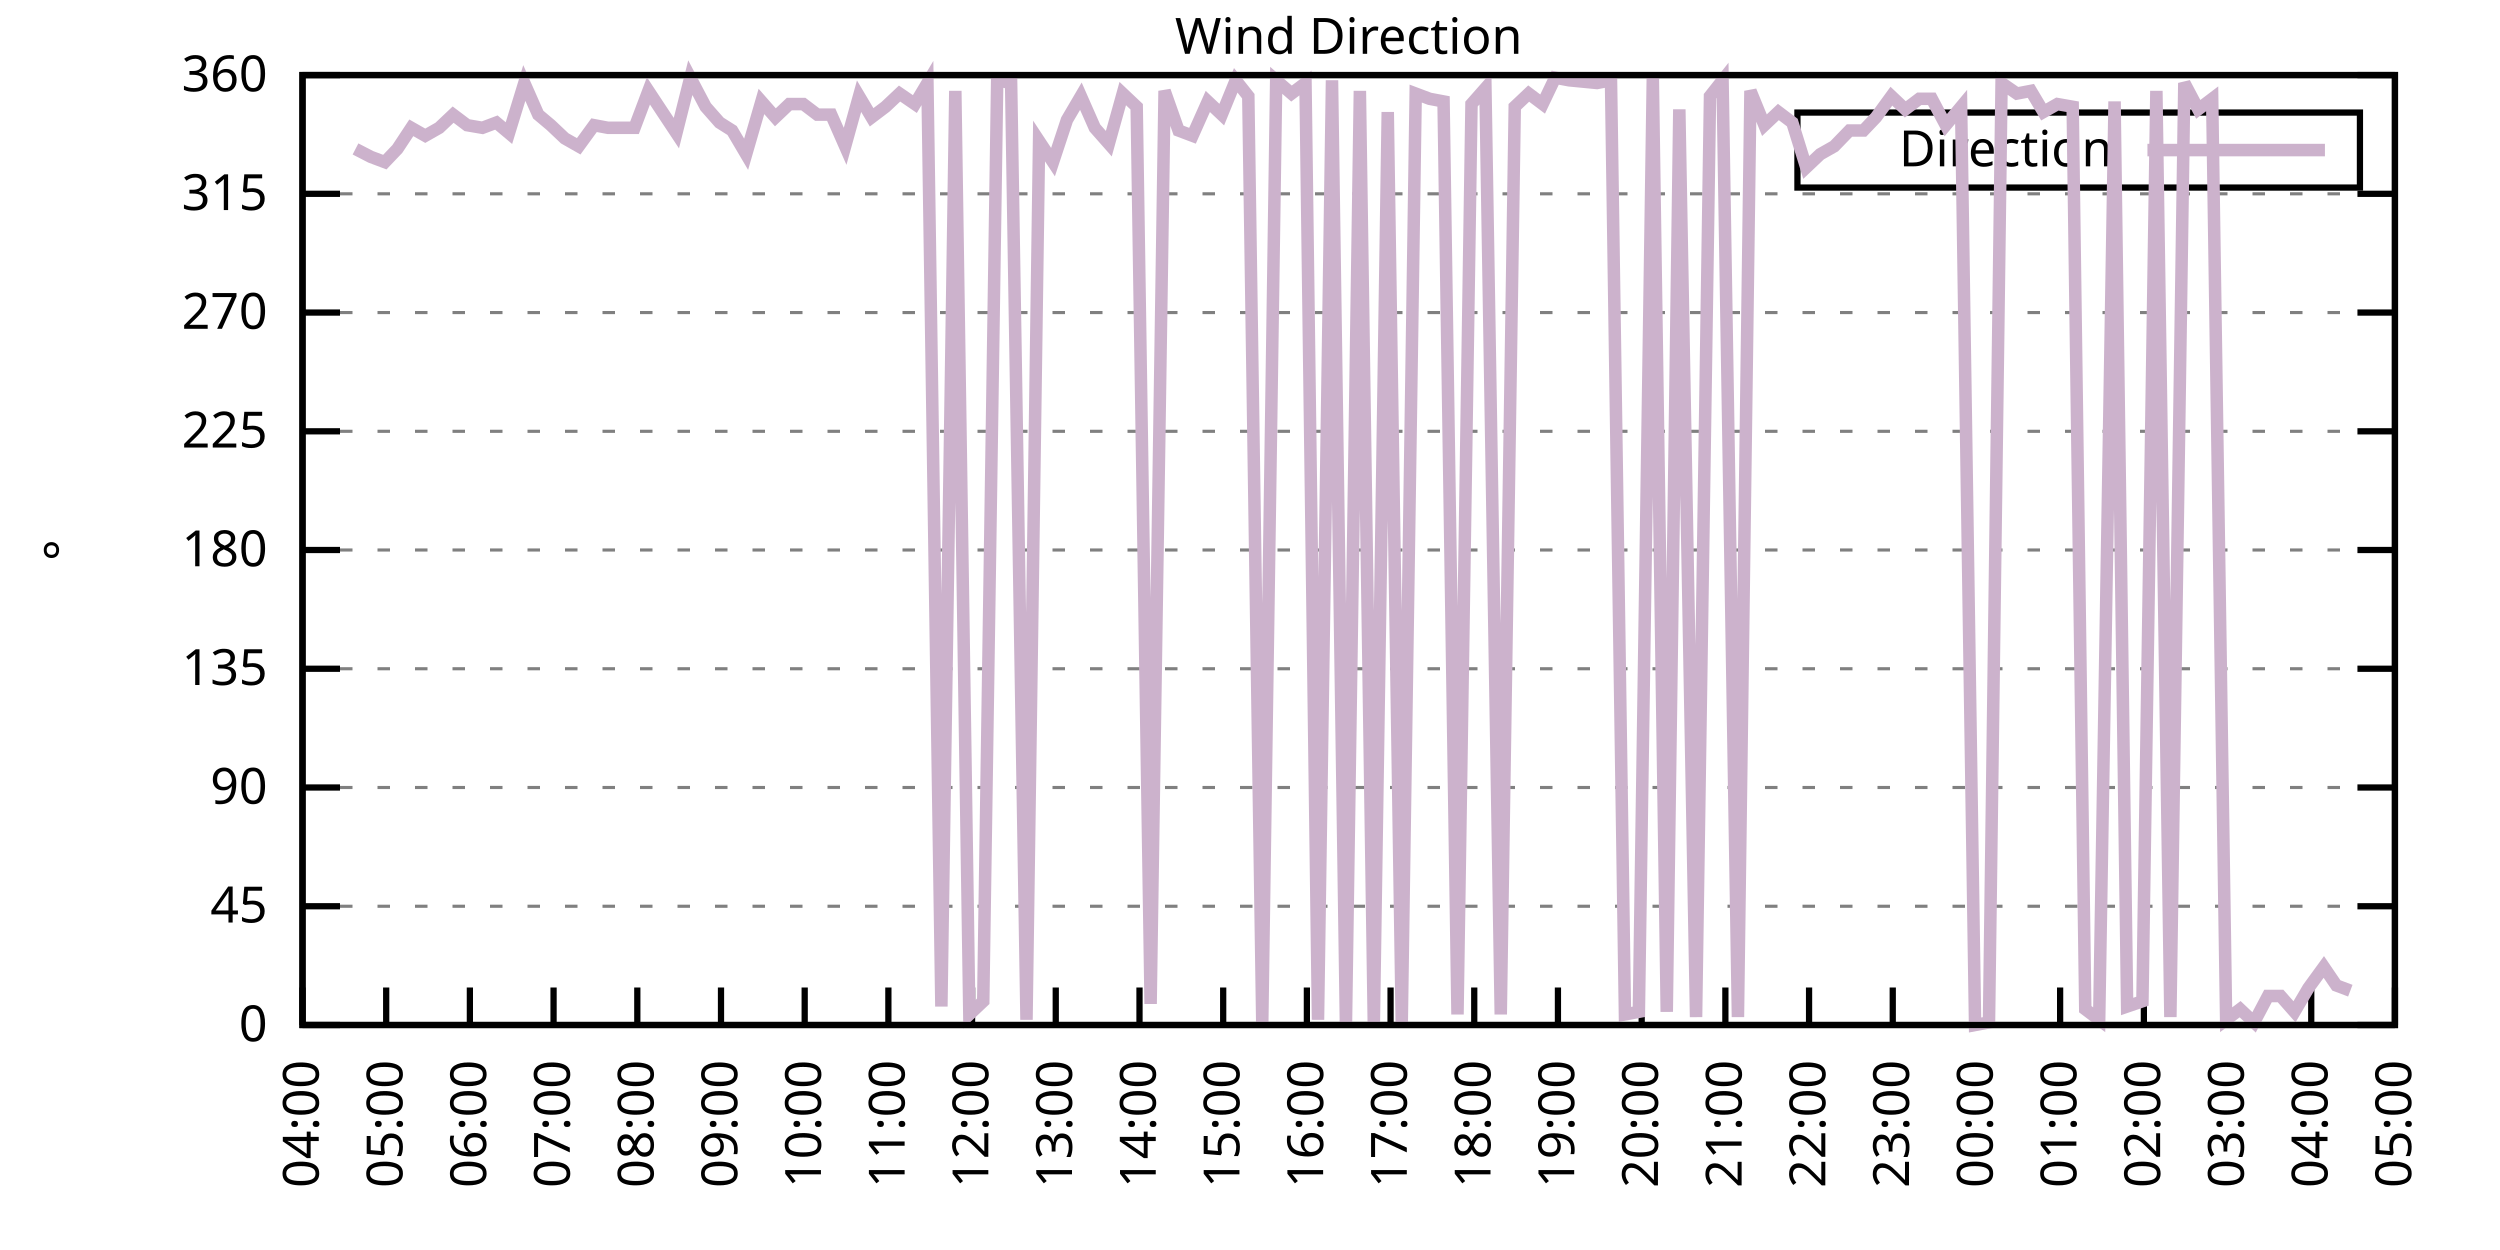
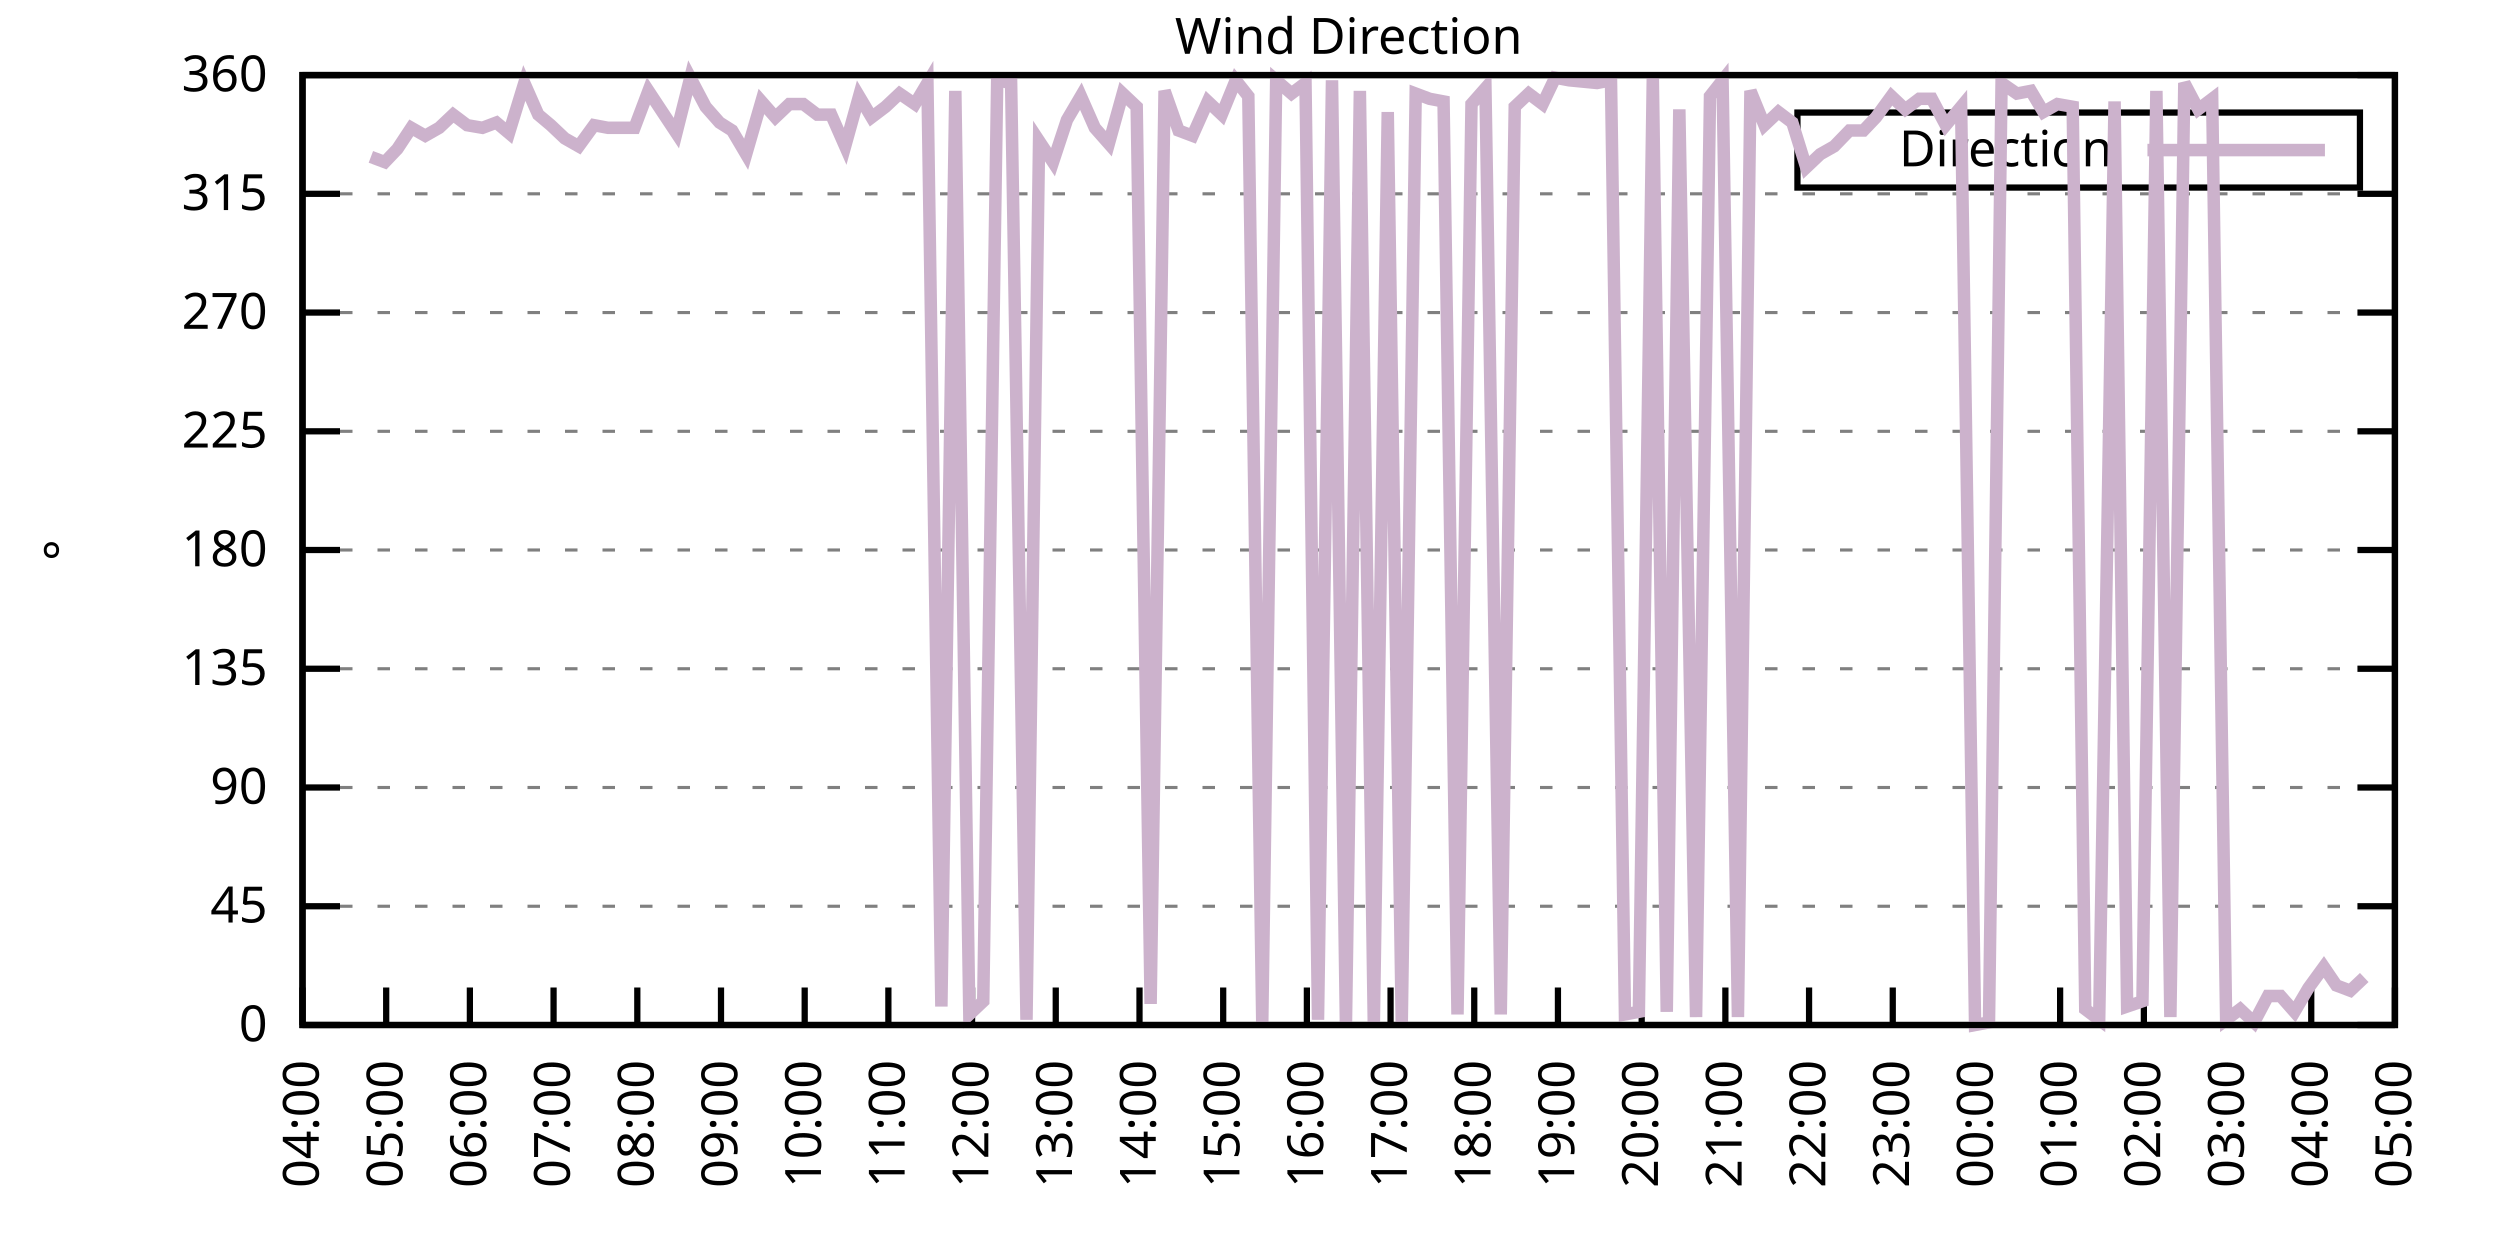
<svg xmlns="http://www.w3.org/2000/svg" xmlns:xlink="http://www.w3.org/1999/xlink" width="400" height="200" viewBox="0 0 400 200">
  <g id="gnuplot_canvas">
    <rect x="0" y="0" width="400" height="200" fill="none" />
    <defs>
      <circle id="gpDot" r="0.5" stroke-width="0.5" stroke="currentColor" />
      <path id="gpPt0" stroke-width="0.333" stroke="currentColor" d="M-1,0 h2 M0,-1 v2" />
      <path id="gpPt1" stroke-width="0.333" stroke="currentColor" d="M-1,-1 L1,1 M1,-1 L-1,1" />
      <path id="gpPt2" stroke-width="0.333" stroke="currentColor" d="M-1,0 L1,0 M0,-1 L0,1 M-1,-1 L1,1 M-1,1 L1,-1" />
      <rect id="gpPt3" stroke-width="0.333" stroke="currentColor" x="-1" y="-1" width="2" height="2" />
      <rect id="gpPt4" stroke-width="0.333" stroke="currentColor" fill="currentColor" x="-1" y="-1" width="2" height="2" />
      <circle id="gpPt5" stroke-width="0.333" stroke="currentColor" cx="0" cy="0" r="1" />
      <use xlink:href="#gpPt5" id="gpPt6" fill="currentColor" stroke="none" />
      <path id="gpPt7" stroke-width="0.333" stroke="currentColor" d="M0,-1.33 L-1.33,0.67 L1.33,0.67 z" />
      <use xlink:href="#gpPt7" id="gpPt8" fill="currentColor" stroke="none" />
      <use xlink:href="#gpPt7" id="gpPt9" stroke="currentColor" transform="rotate(180)" />
      <use xlink:href="#gpPt9" id="gpPt10" fill="currentColor" stroke="none" />
      <use xlink:href="#gpPt3" id="gpPt11" stroke="currentColor" transform="rotate(45)" />
      <use xlink:href="#gpPt11" id="gpPt12" fill="currentColor" stroke="none" />
      <path id="gpPt13" stroke-width="0.333" stroke="currentColor" d="M0,1.330 L1.265,0.411 L0.782,-1.067 L-0.782,-1.076 L-1.265,0.411 z" />
      <use xlink:href="#gpPt13" id="gpPt14" fill="currentColor" stroke="none" />
      <filter id="textbox" filterUnits="objectBoundingBox" x="0" y="0" height="1" width="1">
        <feFlood flood-color="white" flood-opacity="1" result="bgnd" />
        <feComposite in="SourceGraphic" in2="bgnd" operator="atop" />
      </filter>
      <filter id="greybox" filterUnits="objectBoundingBox" x="0" y="0" height="1" width="1">
        <feFlood flood-color="lightgrey" flood-opacity="1" result="grey" />
        <feComposite in="SourceGraphic" in2="grey" operator="atop" />
      </filter>
    </defs>
    <g fill="none" color="white" stroke="currentColor" stroke-width="1.00" stroke-linecap="butt" stroke-linejoin="miter">
</g>
    <g fill="none" color="black" stroke="currentColor" stroke-width="1.00" stroke-linecap="butt" stroke-linejoin="miter">
      <g stroke="none" shape-rendering="crispEdges">
        <polygon fill="rgb(255, 255, 255)" points="48.40,164.00 383.18,164.00 383.18,12.02 48.40,12.02 " />
      </g>
    </g>
    <g fill="none" color="black" stroke="currentColor" stroke-width="1.00" stroke-linecap="butt" stroke-linejoin="miter">
</g>
    <g fill="none" color="black" stroke="black" stroke-width="0.50" stroke-linecap="butt" stroke-linejoin="miter">
</g>
    <g fill="none" color="gray" stroke="currentColor" stroke-width="0.50" stroke-linecap="butt" stroke-linejoin="miter">
      <path stroke="gray" stroke-dasharray="2,4" class="gridline" d="M48.40,164.00 L383.19,164.00  " />
    </g>
    <g fill="none" color="gray" stroke="gray" stroke-width="1.00" stroke-linecap="butt" stroke-linejoin="miter">
</g>
    <g fill="none" color="black" stroke="currentColor" stroke-width="1.00" stroke-linecap="butt" stroke-linejoin="miter">
      <path stroke="black" d="M48.40,164.00 L54.40,164.00 M383.19,164.00 L377.19,164.00  " />
      <g transform="translate(42.80,166.60)" stroke="none" fill="black" font-family="Sans" font-size="8.00" text-anchor="end">
        <text>
          <tspan font-family="Sans"> 0</tspan>
        </text>
      </g>
    </g>
    <g fill="none" color="black" stroke="currentColor" stroke-width="1.00" stroke-linecap="butt" stroke-linejoin="miter">
</g>
    <g fill="none" color="black" stroke="black" stroke-width="0.50" stroke-linecap="butt" stroke-linejoin="miter">
</g>
    <g fill="none" color="gray" stroke="currentColor" stroke-width="0.50" stroke-linecap="butt" stroke-linejoin="miter">
      <path stroke="gray" stroke-dasharray="2,4" class="gridline" d="M48.40,145.00 L383.19,145.00  " />
    </g>
    <g fill="none" color="gray" stroke="gray" stroke-width="1.00" stroke-linecap="butt" stroke-linejoin="miter">
</g>
    <g fill="none" color="black" stroke="currentColor" stroke-width="1.00" stroke-linecap="butt" stroke-linejoin="miter">
      <path stroke="black" d="M48.40,145.00 L54.40,145.00 M383.19,145.00 L377.19,145.00  " />
      <g transform="translate(42.80,147.60)" stroke="none" fill="black" font-family="Sans" font-size="8.00" text-anchor="end">
        <text>
          <tspan font-family="Sans"> 45</tspan>
        </text>
      </g>
    </g>
    <g fill="none" color="black" stroke="currentColor" stroke-width="1.00" stroke-linecap="butt" stroke-linejoin="miter">
</g>
    <g fill="none" color="black" stroke="black" stroke-width="0.50" stroke-linecap="butt" stroke-linejoin="miter">
</g>
    <g fill="none" color="gray" stroke="currentColor" stroke-width="0.50" stroke-linecap="butt" stroke-linejoin="miter">
      <path stroke="gray" stroke-dasharray="2,4" class="gridline" d="M48.40,126.00 L383.19,126.00  " />
    </g>
    <g fill="none" color="gray" stroke="gray" stroke-width="1.00" stroke-linecap="butt" stroke-linejoin="miter">
</g>
    <g fill="none" color="black" stroke="currentColor" stroke-width="1.00" stroke-linecap="butt" stroke-linejoin="miter">
      <path stroke="black" d="M48.40,126.00 L54.40,126.00 M383.19,126.00 L377.19,126.00  " />
      <g transform="translate(42.80,128.60)" stroke="none" fill="black" font-family="Sans" font-size="8.00" text-anchor="end">
        <text>
          <tspan font-family="Sans"> 90</tspan>
        </text>
      </g>
    </g>
    <g fill="none" color="black" stroke="currentColor" stroke-width="1.00" stroke-linecap="butt" stroke-linejoin="miter">
</g>
    <g fill="none" color="black" stroke="black" stroke-width="0.50" stroke-linecap="butt" stroke-linejoin="miter">
</g>
    <g fill="none" color="gray" stroke="currentColor" stroke-width="0.50" stroke-linecap="butt" stroke-linejoin="miter">
      <path stroke="gray" stroke-dasharray="2,4" class="gridline" d="M48.40,107.00 L383.19,107.00  " />
    </g>
    <g fill="none" color="gray" stroke="gray" stroke-width="1.00" stroke-linecap="butt" stroke-linejoin="miter">
</g>
    <g fill="none" color="black" stroke="currentColor" stroke-width="1.00" stroke-linecap="butt" stroke-linejoin="miter">
      <path stroke="black" d="M48.40,107.00 L54.40,107.00 M383.19,107.00 L377.19,107.00  " />
      <g transform="translate(42.80,109.60)" stroke="none" fill="black" font-family="Sans" font-size="8.00" text-anchor="end">
        <text>
          <tspan font-family="Sans"> 135</tspan>
        </text>
      </g>
    </g>
    <g fill="none" color="black" stroke="currentColor" stroke-width="1.00" stroke-linecap="butt" stroke-linejoin="miter">
</g>
    <g fill="none" color="black" stroke="black" stroke-width="0.50" stroke-linecap="butt" stroke-linejoin="miter">
</g>
    <g fill="none" color="gray" stroke="currentColor" stroke-width="0.50" stroke-linecap="butt" stroke-linejoin="miter">
      <path stroke="gray" stroke-dasharray="2,4" class="gridline" d="M48.40,88.00 L383.19,88.00  " />
    </g>
    <g fill="none" color="gray" stroke="gray" stroke-width="1.00" stroke-linecap="butt" stroke-linejoin="miter">
</g>
    <g fill="none" color="black" stroke="currentColor" stroke-width="1.00" stroke-linecap="butt" stroke-linejoin="miter">
      <path stroke="black" d="M48.40,88.00 L54.40,88.00 M383.19,88.00 L377.19,88.00  " />
      <g transform="translate(42.80,90.60)" stroke="none" fill="black" font-family="Sans" font-size="8.00" text-anchor="end">
        <text>
          <tspan font-family="Sans"> 180</tspan>
        </text>
      </g>
    </g>
    <g fill="none" color="black" stroke="currentColor" stroke-width="1.00" stroke-linecap="butt" stroke-linejoin="miter">
</g>
    <g fill="none" color="black" stroke="black" stroke-width="0.50" stroke-linecap="butt" stroke-linejoin="miter">
</g>
    <g fill="none" color="gray" stroke="currentColor" stroke-width="0.50" stroke-linecap="butt" stroke-linejoin="miter">
      <path stroke="gray" stroke-dasharray="2,4" class="gridline" d="M48.40,69.01 L383.19,69.01  " />
    </g>
    <g fill="none" color="gray" stroke="gray" stroke-width="1.00" stroke-linecap="butt" stroke-linejoin="miter">
</g>
    <g fill="none" color="black" stroke="currentColor" stroke-width="1.00" stroke-linecap="butt" stroke-linejoin="miter">
      <path stroke="black" d="M48.40,69.01 L54.40,69.01 M383.19,69.01 L377.19,69.01  " />
      <g transform="translate(42.80,71.61)" stroke="none" fill="black" font-family="Sans" font-size="8.00" text-anchor="end">
        <text>
          <tspan font-family="Sans"> 225</tspan>
        </text>
      </g>
    </g>
    <g fill="none" color="black" stroke="currentColor" stroke-width="1.00" stroke-linecap="butt" stroke-linejoin="miter">
</g>
    <g fill="none" color="black" stroke="black" stroke-width="0.50" stroke-linecap="butt" stroke-linejoin="miter">
</g>
    <g fill="none" color="gray" stroke="currentColor" stroke-width="0.50" stroke-linecap="butt" stroke-linejoin="miter">
      <path stroke="gray" stroke-dasharray="2,4" class="gridline" d="M48.40,50.01 L383.19,50.01  " />
    </g>
    <g fill="none" color="gray" stroke="gray" stroke-width="1.00" stroke-linecap="butt" stroke-linejoin="miter">
</g>
    <g fill="none" color="black" stroke="currentColor" stroke-width="1.00" stroke-linecap="butt" stroke-linejoin="miter">
      <path stroke="black" d="M48.40,50.01 L54.40,50.01 M383.19,50.01 L377.19,50.01  " />
      <g transform="translate(42.80,52.61)" stroke="none" fill="black" font-family="Sans" font-size="8.00" text-anchor="end">
        <text>
          <tspan font-family="Sans"> 270</tspan>
        </text>
      </g>
    </g>
    <g fill="none" color="black" stroke="currentColor" stroke-width="1.00" stroke-linecap="butt" stroke-linejoin="miter">
</g>
    <g fill="none" color="black" stroke="black" stroke-width="0.50" stroke-linecap="butt" stroke-linejoin="miter">
</g>
    <g fill="none" color="gray" stroke="currentColor" stroke-width="0.50" stroke-linecap="butt" stroke-linejoin="miter">
      <path stroke="gray" stroke-dasharray="2,4" class="gridline" d="M48.40,31.01 L383.19,31.01  " />
    </g>
    <g fill="none" color="gray" stroke="gray" stroke-width="1.00" stroke-linecap="butt" stroke-linejoin="miter">
</g>
    <g fill="none" color="black" stroke="currentColor" stroke-width="1.00" stroke-linecap="butt" stroke-linejoin="miter">
      <path stroke="black" d="M48.40,31.01 L54.40,31.01 M383.19,31.01 L377.19,31.01  " />
      <g transform="translate(42.80,33.61)" stroke="none" fill="black" font-family="Sans" font-size="8.00" text-anchor="end">
        <text>
          <tspan font-family="Sans"> 315</tspan>
        </text>
      </g>
    </g>
    <g fill="none" color="black" stroke="currentColor" stroke-width="1.00" stroke-linecap="butt" stroke-linejoin="miter">
</g>
    <g fill="none" color="black" stroke="black" stroke-width="0.50" stroke-linecap="butt" stroke-linejoin="miter">
</g>
    <g fill="none" color="gray" stroke="currentColor" stroke-width="0.50" stroke-linecap="butt" stroke-linejoin="miter">
      <path stroke="gray" stroke-dasharray="2,4" class="gridline" d="M48.40,12.01 L383.19,12.01  " />
    </g>
    <g fill="none" color="gray" stroke="gray" stroke-width="1.00" stroke-linecap="butt" stroke-linejoin="miter">
</g>
    <g fill="none" color="black" stroke="currentColor" stroke-width="1.00" stroke-linecap="butt" stroke-linejoin="miter">
      <path stroke="black" d="M48.40,12.01 L54.40,12.01 M383.19,12.01 L377.19,12.01  " />
      <g transform="translate(42.80,14.61)" stroke="none" fill="black" font-family="Sans" font-size="8.00" text-anchor="end">
        <text>
          <tspan font-family="Sans"> 360</tspan>
        </text>
      </g>
    </g>
    <g fill="none" color="black" stroke="currentColor" stroke-width="1.00" stroke-linecap="butt" stroke-linejoin="miter">
      <path stroke="black" d="M48.40,164.00 L48.40,158.00  " />
      <g transform="translate(51.00,169.60) rotate(270.00)" stroke="none" fill="black" font-family="Sans" font-size="8.00" text-anchor="end">
        <text>
          <tspan font-family="Sans">04:00</tspan>
        </text>
      </g>
    </g>
    <g fill="none" color="black" stroke="currentColor" stroke-width="1.00" stroke-linecap="butt" stroke-linejoin="miter">
      <path stroke="black" d="M61.79,164.00 L61.79,158.00  " />
      <g transform="translate(64.39,169.60) rotate(270.00)" stroke="none" fill="black" font-family="Sans" font-size="8.00" text-anchor="end">
        <text>
          <tspan font-family="Sans">05:00</tspan>
        </text>
      </g>
    </g>
    <g fill="none" color="black" stroke="currentColor" stroke-width="1.00" stroke-linecap="butt" stroke-linejoin="miter">
      <path stroke="black" d="M75.18,164.00 L75.18,158.00  " />
      <g transform="translate(77.78,169.60) rotate(270.00)" stroke="none" fill="black" font-family="Sans" font-size="8.00" text-anchor="end">
        <text>
          <tspan font-family="Sans">06:00</tspan>
        </text>
      </g>
    </g>
    <g fill="none" color="black" stroke="currentColor" stroke-width="1.00" stroke-linecap="butt" stroke-linejoin="miter">
      <path stroke="black" d="M88.57,164.00 L88.57,158.00  " />
      <g transform="translate(91.17,169.60) rotate(270.00)" stroke="none" fill="black" font-family="Sans" font-size="8.00" text-anchor="end">
        <text>
          <tspan font-family="Sans">07:00</tspan>
        </text>
      </g>
    </g>
    <g fill="none" color="black" stroke="currentColor" stroke-width="1.00" stroke-linecap="butt" stroke-linejoin="miter">
      <path stroke="black" d="M101.97,164.00 L101.97,158.00  " />
      <g transform="translate(104.57,169.60) rotate(270.00)" stroke="none" fill="black" font-family="Sans" font-size="8.00" text-anchor="end">
        <text>
          <tspan font-family="Sans">08:00</tspan>
        </text>
      </g>
    </g>
    <g fill="none" color="black" stroke="currentColor" stroke-width="1.00" stroke-linecap="butt" stroke-linejoin="miter">
      <path stroke="black" d="M115.36,164.00 L115.36,158.00  " />
      <g transform="translate(117.96,169.60) rotate(270.00)" stroke="none" fill="black" font-family="Sans" font-size="8.00" text-anchor="end">
        <text>
          <tspan font-family="Sans">09:00</tspan>
        </text>
      </g>
    </g>
    <g fill="none" color="black" stroke="currentColor" stroke-width="1.00" stroke-linecap="butt" stroke-linejoin="miter">
      <path stroke="black" d="M128.75,164.00 L128.75,158.00  " />
      <g transform="translate(131.35,169.60) rotate(270.00)" stroke="none" fill="black" font-family="Sans" font-size="8.00" text-anchor="end">
        <text>
          <tspan font-family="Sans">10:00</tspan>
        </text>
      </g>
    </g>
    <g fill="none" color="black" stroke="currentColor" stroke-width="1.00" stroke-linecap="butt" stroke-linejoin="miter">
      <path stroke="black" d="M142.14,164.00 L142.14,158.00  " />
      <g transform="translate(144.74,169.60) rotate(270.00)" stroke="none" fill="black" font-family="Sans" font-size="8.00" text-anchor="end">
        <text>
          <tspan font-family="Sans">11:00</tspan>
        </text>
      </g>
    </g>
    <g fill="none" color="black" stroke="currentColor" stroke-width="1.00" stroke-linecap="butt" stroke-linejoin="miter">
      <path stroke="black" d="M155.53,164.00 L155.53,158.00  " />
      <g transform="translate(158.13,169.60) rotate(270.00)" stroke="none" fill="black" font-family="Sans" font-size="8.00" text-anchor="end">
        <text>
          <tspan font-family="Sans">12:00</tspan>
        </text>
      </g>
    </g>
    <g fill="none" color="black" stroke="currentColor" stroke-width="1.00" stroke-linecap="butt" stroke-linejoin="miter">
      <path stroke="black" d="M168.92,164.00 L168.92,158.00  " />
      <g transform="translate(171.52,169.60) rotate(270.00)" stroke="none" fill="black" font-family="Sans" font-size="8.00" text-anchor="end">
        <text>
          <tspan font-family="Sans">13:00</tspan>
        </text>
      </g>
    </g>
    <g fill="none" color="black" stroke="currentColor" stroke-width="1.00" stroke-linecap="butt" stroke-linejoin="miter">
      <path stroke="black" d="M182.32,164.00 L182.32,158.00  " />
      <g transform="translate(184.92,169.60) rotate(270.00)" stroke="none" fill="black" font-family="Sans" font-size="8.00" text-anchor="end">
        <text>
          <tspan font-family="Sans">14:00</tspan>
        </text>
      </g>
    </g>
    <g fill="none" color="black" stroke="currentColor" stroke-width="1.00" stroke-linecap="butt" stroke-linejoin="miter">
      <path stroke="black" d="M195.71,164.00 L195.71,158.00  " />
      <g transform="translate(198.31,169.60) rotate(270.00)" stroke="none" fill="black" font-family="Sans" font-size="8.00" text-anchor="end">
        <text>
          <tspan font-family="Sans">15:00</tspan>
        </text>
      </g>
    </g>
    <g fill="none" color="black" stroke="currentColor" stroke-width="1.00" stroke-linecap="butt" stroke-linejoin="miter">
      <path stroke="black" d="M209.10,164.00 L209.10,158.00  " />
      <g transform="translate(211.70,169.60) rotate(270.00)" stroke="none" fill="black" font-family="Sans" font-size="8.00" text-anchor="end">
        <text>
          <tspan font-family="Sans">16:00</tspan>
        </text>
      </g>
    </g>
    <g fill="none" color="black" stroke="currentColor" stroke-width="1.00" stroke-linecap="butt" stroke-linejoin="miter">
      <path stroke="black" d="M222.49,164.00 L222.49,158.00  " />
      <g transform="translate(225.09,169.60) rotate(270.00)" stroke="none" fill="black" font-family="Sans" font-size="8.00" text-anchor="end">
        <text>
          <tspan font-family="Sans">17:00</tspan>
        </text>
      </g>
    </g>
    <g fill="none" color="black" stroke="currentColor" stroke-width="1.00" stroke-linecap="butt" stroke-linejoin="miter">
      <path stroke="black" d="M235.88,164.00 L235.88,158.00  " />
      <g transform="translate(238.48,169.60) rotate(270.00)" stroke="none" fill="black" font-family="Sans" font-size="8.00" text-anchor="end">
        <text>
          <tspan font-family="Sans">18:00</tspan>
        </text>
      </g>
    </g>
    <g fill="none" color="black" stroke="currentColor" stroke-width="1.00" stroke-linecap="butt" stroke-linejoin="miter">
      <path stroke="black" d="M249.27,164.00 L249.27,158.00  " />
      <g transform="translate(251.87,169.60) rotate(270.00)" stroke="none" fill="black" font-family="Sans" font-size="8.00" text-anchor="end">
        <text>
          <tspan font-family="Sans">19:00</tspan>
        </text>
      </g>
    </g>
    <g fill="none" color="black" stroke="currentColor" stroke-width="1.00" stroke-linecap="butt" stroke-linejoin="miter">
      <path stroke="black" d="M262.67,164.00 L262.67,158.00  " />
      <g transform="translate(265.27,169.60) rotate(270.00)" stroke="none" fill="black" font-family="Sans" font-size="8.00" text-anchor="end">
        <text>
          <tspan font-family="Sans">20:00</tspan>
        </text>
      </g>
    </g>
    <g fill="none" color="black" stroke="currentColor" stroke-width="1.00" stroke-linecap="butt" stroke-linejoin="miter">
      <path stroke="black" d="M276.06,164.00 L276.06,158.00  " />
      <g transform="translate(278.66,169.60) rotate(270.00)" stroke="none" fill="black" font-family="Sans" font-size="8.00" text-anchor="end">
        <text>
          <tspan font-family="Sans">21:00</tspan>
        </text>
      </g>
    </g>
    <g fill="none" color="black" stroke="currentColor" stroke-width="1.00" stroke-linecap="butt" stroke-linejoin="miter">
      <path stroke="black" d="M289.45,164.00 L289.45,158.00  " />
      <g transform="translate(292.05,169.60) rotate(270.00)" stroke="none" fill="black" font-family="Sans" font-size="8.00" text-anchor="end">
        <text>
          <tspan font-family="Sans">22:00</tspan>
        </text>
      </g>
    </g>
    <g fill="none" color="black" stroke="currentColor" stroke-width="1.00" stroke-linecap="butt" stroke-linejoin="miter">
      <path stroke="black" d="M302.84,164.00 L302.84,158.00  " />
      <g transform="translate(305.44,169.60) rotate(270.00)" stroke="none" fill="black" font-family="Sans" font-size="8.00" text-anchor="end">
        <text>
          <tspan font-family="Sans">23:00</tspan>
        </text>
      </g>
    </g>
    <g fill="none" color="black" stroke="currentColor" stroke-width="1.00" stroke-linecap="butt" stroke-linejoin="miter">
      <path stroke="black" d="M316.23,164.00 L316.23,158.00  " />
      <g transform="translate(318.83,169.60) rotate(270.00)" stroke="none" fill="black" font-family="Sans" font-size="8.00" text-anchor="end">
        <text>
          <tspan font-family="Sans">00:00</tspan>
        </text>
      </g>
    </g>
    <g fill="none" color="black" stroke="currentColor" stroke-width="1.00" stroke-linecap="butt" stroke-linejoin="miter">
      <path stroke="black" d="M329.62,164.00 L329.62,158.00  " />
      <g transform="translate(332.22,169.60) rotate(270.00)" stroke="none" fill="black" font-family="Sans" font-size="8.00" text-anchor="end">
        <text>
          <tspan font-family="Sans">01:00</tspan>
        </text>
      </g>
    </g>
    <g fill="none" color="black" stroke="currentColor" stroke-width="1.00" stroke-linecap="butt" stroke-linejoin="miter">
      <path stroke="black" d="M343.02,164.00 L343.02,158.00  " />
      <g transform="translate(345.62,169.60) rotate(270.00)" stroke="none" fill="black" font-family="Sans" font-size="8.00" text-anchor="end">
        <text>
          <tspan font-family="Sans">02:00</tspan>
        </text>
      </g>
    </g>
    <g fill="none" color="black" stroke="currentColor" stroke-width="1.00" stroke-linecap="butt" stroke-linejoin="miter">
      <path stroke="black" d="M356.41,164.00 L356.41,158.00  " />
      <g transform="translate(359.01,169.60) rotate(270.00)" stroke="none" fill="black" font-family="Sans" font-size="8.00" text-anchor="end">
        <text>
          <tspan font-family="Sans">03:00</tspan>
        </text>
      </g>
    </g>
    <g fill="none" color="black" stroke="currentColor" stroke-width="1.00" stroke-linecap="butt" stroke-linejoin="miter">
      <path stroke="black" d="M369.80,164.00 L369.80,158.00  " />
      <g transform="translate(372.40,169.60) rotate(270.00)" stroke="none" fill="black" font-family="Sans" font-size="8.00" text-anchor="end">
        <text>
          <tspan font-family="Sans">04:00</tspan>
        </text>
      </g>
    </g>
    <g fill="none" color="black" stroke="currentColor" stroke-width="1.00" stroke-linecap="butt" stroke-linejoin="miter">
      <path stroke="black" d="M383.19,164.00 L383.19,158.00  " />
      <g transform="translate(385.79,169.60) rotate(270.00)" stroke="none" fill="black" font-family="Sans" font-size="8.00" text-anchor="end">
        <text>
          <tspan font-family="Sans">05:00</tspan>
        </text>
      </g>
    </g>
    <g fill="none" color="black" stroke="currentColor" stroke-width="1.00" stroke-linecap="butt" stroke-linejoin="miter">
</g>
    <g fill="none" color="black" stroke="currentColor" stroke-width="1.00" stroke-linecap="butt" stroke-linejoin="miter">
      <path stroke="black" d="M48.40,12.01 L48.40,164.00 L383.19,164.00 L383.19,12.01 L48.40,12.01 Z  " />
    </g>
    <g fill="none" color="black" stroke="currentColor" stroke-width="1.00" stroke-linecap="butt" stroke-linejoin="miter">
</g>
    <g fill="none" color="black" stroke="currentColor" stroke-width="1.00" stroke-linecap="butt" stroke-linejoin="miter">
      <path stroke="black" d="M287.59,30.01 L287.59,18.01 L377.59,18.01 L377.59,30.01 L287.59,30.01 Z  " />
    </g>
    <g id="Wind_direction_plot_1">
      <g fill="none" color="white" stroke="black" stroke-width="2.00" stroke-linecap="butt" stroke-linejoin="miter">
</g>
      <g fill="none" color="black" stroke="currentColor" stroke-width="2.00" stroke-linecap="butt" stroke-linejoin="miter">
        <g transform="translate(337.99,26.61)" stroke="none" fill="black" font-family="Sans" font-size="8.00" text-anchor="end">
          <text>
            <tspan font-family="Sans">Direction</tspan>
          </text>
        </g>
      </g>
      <g fill="none" color="black" stroke="currentColor" stroke-width="2.00" stroke-linecap="butt" stroke-linejoin="miter">
-         <path stroke="rgb(204, 178, 204)" d="M343.59,24.01 L371.99,24.01 M56.88,23.83 L59.34,25.10 L61.57,25.94 L63.58,23.83 L65.81,20.45 L68.04,21.72   L70.27,20.45 L72.50,18.34 L74.74,20.03 L77.19,20.45 L79.42,19.61 L81.43,21.30 L83.89,13.28 L86.12,18.34   L88.13,20.03 L90.36,22.14 L92.59,23.41 L95.05,20.03 L97.28,20.45 L99.29,20.45 L101.52,20.45 L103.75,14.54   L105.98,17.92 L108.22,21.30 L110.45,12.43 L112.90,17.08 L115.13,19.61 L117.14,20.88 L119.38,24.68 L121.83,16.23   L124.06,18.77 L126.29,16.65 L128.53,16.65 L130.76,18.34 L132.99,18.34 L135.22,23.41 L137.45,15.39 L139.46,18.77   L141.69,17.08 L143.93,14.97 L146.38,16.65 L148.39,13.28 L150.62,161.04 L152.85,14.54 L155.09,162.31 L157.32,160.20   L159.55,12.85 L161.78,13.28 L164.24,163.16 L166.25,22.56 L168.48,25.94 L170.71,19.19 L172.94,15.39 L175.17,20.45   L177.41,22.99 L179.64,14.97 L181.87,17.08 L184.10,160.62 L186.33,14.54 L188.57,20.88 L190.80,21.72 L193.25,16.23   L195.48,18.34 L197.72,12.85 L199.73,15.39 L201.96,163.58 L204.19,12.85 L206.64,14.97 L208.88,13.28 L210.88,163.16   L213.12,12.85 L215.35,164.00 L217.58,14.54 L219.81,164.00 L222.04,17.92 L224.28,163.58 L226.51,14.97 L228.74,15.81   L230.97,16.23 L233.20,162.31 L235.44,16.65 L237.67,14.12 L240.12,162.31 L242.36,17.08 L244.59,14.97 L246.82,16.65   L248.83,12.43 L251.06,12.85 L255.52,13.28 L257.76,12.85 L259.99,162.31 L262.22,161.89 L264.45,12.43 L266.68,161.89   L268.69,17.50 L271.37,162.73 L273.60,15.39 L275.61,12.85 L278.07,162.73 L280.07,14.54 L282.31,20.03 L284.54,17.92   L286.77,19.61 L289.00,26.79 L291.23,24.68 L293.47,23.41 L295.92,20.88 L298.15,20.88 L300.16,18.77 L302.62,15.39   L304.85,17.50 L307.08,15.81 L309.09,15.81 L311.32,20.03 L313.78,17.08 L316.01,164.00 L318.24,163.58 L320.25,13.28   L322.70,14.97 L324.94,14.54 L326.95,17.92 L329.18,16.65 L331.63,17.08 L333.64,161.47 L335.87,163.16 L338.33,16.23   L340.34,161.04 L342.79,160.20 L345.02,14.54 L347.26,162.73 L349.49,13.28 L351.72,17.50 L353.95,15.81 L356.18,163.16   L358.42,161.47 L360.65,163.58 L362.88,159.36 L364.89,159.36 L367.12,161.89 L369.35,158.09 L371.81,154.71 L373.82,157.67   L376.05,158.51  " />
+         <path stroke="rgb(204, 178, 204)" d="M343.59,24.01 L371.99,24.01 M59.34,25.10 L61.57,25.94 L63.58,23.83 L65.81,20.45 L68.04,21.72 L70.27,20.45   L72.50,18.34 L74.74,20.03 L77.19,20.45 L79.42,19.61 L81.43,21.30 L83.89,13.28 L86.12,18.34 L88.13,20.03   L90.36,22.14 L92.59,23.41 L95.05,20.03 L97.28,20.45 L99.29,20.45 L101.52,20.45 L103.75,14.54 L105.98,17.92   L108.22,21.30 L110.45,12.43 L112.90,17.08 L115.13,19.61 L117.14,20.88 L119.38,24.68 L121.83,16.23 L124.06,18.77   L126.29,16.65 L128.53,16.65 L130.76,18.34 L132.99,18.34 L135.22,23.41 L137.45,15.39 L139.46,18.77 L141.69,17.08   L143.93,14.97 L146.38,16.65 L148.39,13.28 L150.62,161.04 L152.85,14.54 L155.09,162.31 L157.32,160.20 L159.55,12.85   L161.78,13.28 L164.24,163.16 L166.25,22.56 L168.48,25.94 L170.71,19.19 L172.94,15.39 L175.17,20.45 L177.41,22.99   L179.64,14.97 L181.87,17.08 L184.10,160.62 L186.33,14.54 L188.57,20.88 L190.80,21.72 L193.25,16.23 L195.48,18.34   L197.72,12.85 L199.73,15.39 L201.96,163.58 L204.19,12.85 L206.64,14.97 L208.88,13.28 L210.88,163.16 L213.12,12.85   L215.35,164.00 L217.58,14.54 L219.81,164.00 L222.04,17.92 L224.28,163.58 L226.51,14.97 L228.74,15.81 L230.97,16.23   L233.20,162.31 L235.44,16.65 L237.67,14.12 L240.12,162.31 L242.36,17.08 L244.59,14.97 L246.82,16.65 L248.83,12.43   L251.06,12.85 L255.52,13.28 L257.76,12.85 L259.99,162.31 L262.22,161.89 L264.45,12.43 L266.68,161.89 L268.69,17.50   L271.37,162.73 L273.60,15.39 L275.61,12.85 L278.07,162.73 L280.07,14.54 L282.31,20.03 L284.54,17.92 L286.77,19.61   L289.00,26.79 L291.23,24.68 L293.47,23.41 L295.92,20.88 L298.15,20.88 L300.16,18.77 L302.62,15.39 L304.85,17.50   L307.08,15.81 L309.09,15.81 L311.32,20.03 L313.78,17.08 L316.01,164.00 L318.24,163.58 L320.25,13.28 L322.70,14.97   L324.94,14.54 L326.95,17.92 L329.18,16.65 L331.63,17.08 L333.64,161.47 L335.87,163.16 L338.33,16.23 L340.34,161.04   L342.79,160.20 L345.02,14.54 L347.26,162.73 L349.49,13.28 L351.72,17.50 L353.95,15.81 L356.18,163.16 L358.42,161.47   L360.65,163.58 L362.88,159.36 L364.89,159.36 L367.12,161.89 L369.35,158.09 L371.81,154.71 L373.82,157.67 L376.05,158.51   L378.28,156.40  " />
      </g>
    </g>
    <g fill="none" color="black" stroke="currentColor" stroke-width="2.00" stroke-linecap="butt" stroke-linejoin="miter">
</g>
    <g fill="none" color="black" stroke="black" stroke-width="1.00" stroke-linecap="butt" stroke-linejoin="miter">
</g>
    <g fill="none" color="black" stroke="currentColor" stroke-width="1.00" stroke-linecap="butt" stroke-linejoin="miter">
      <path stroke="black" d="M48.40,12.01 L48.40,164.00 L383.19,164.00 L383.19,12.01 L48.40,12.01 Z  " />
      <g transform="translate(12.80,88.01) rotate(270.00)" stroke="none" fill="black" font-family="Sans" font-size="8.00" text-anchor="middle">
        <text>
          <tspan font-family="Sans">°</tspan>
        </text>
      </g>
    </g>
    <g fill="none" color="black" stroke="currentColor" stroke-width="1.00" stroke-linecap="butt" stroke-linejoin="miter">
</g>
    <g fill="none" color="black" stroke="currentColor" stroke-width="1.00" stroke-linecap="butt" stroke-linejoin="miter">
      <g transform="translate(215.79,8.61)" stroke="none" fill="black" font-family="Sans" font-size="8.00" text-anchor="middle">
        <text>
          <tspan font-family="Sans">Wind Direction</tspan>
        </text>
      </g>
    </g>
    <g fill="none" color="black" stroke="currentColor" stroke-width="1.00" stroke-linecap="butt" stroke-linejoin="miter">
</g>
  </g>
</svg>
